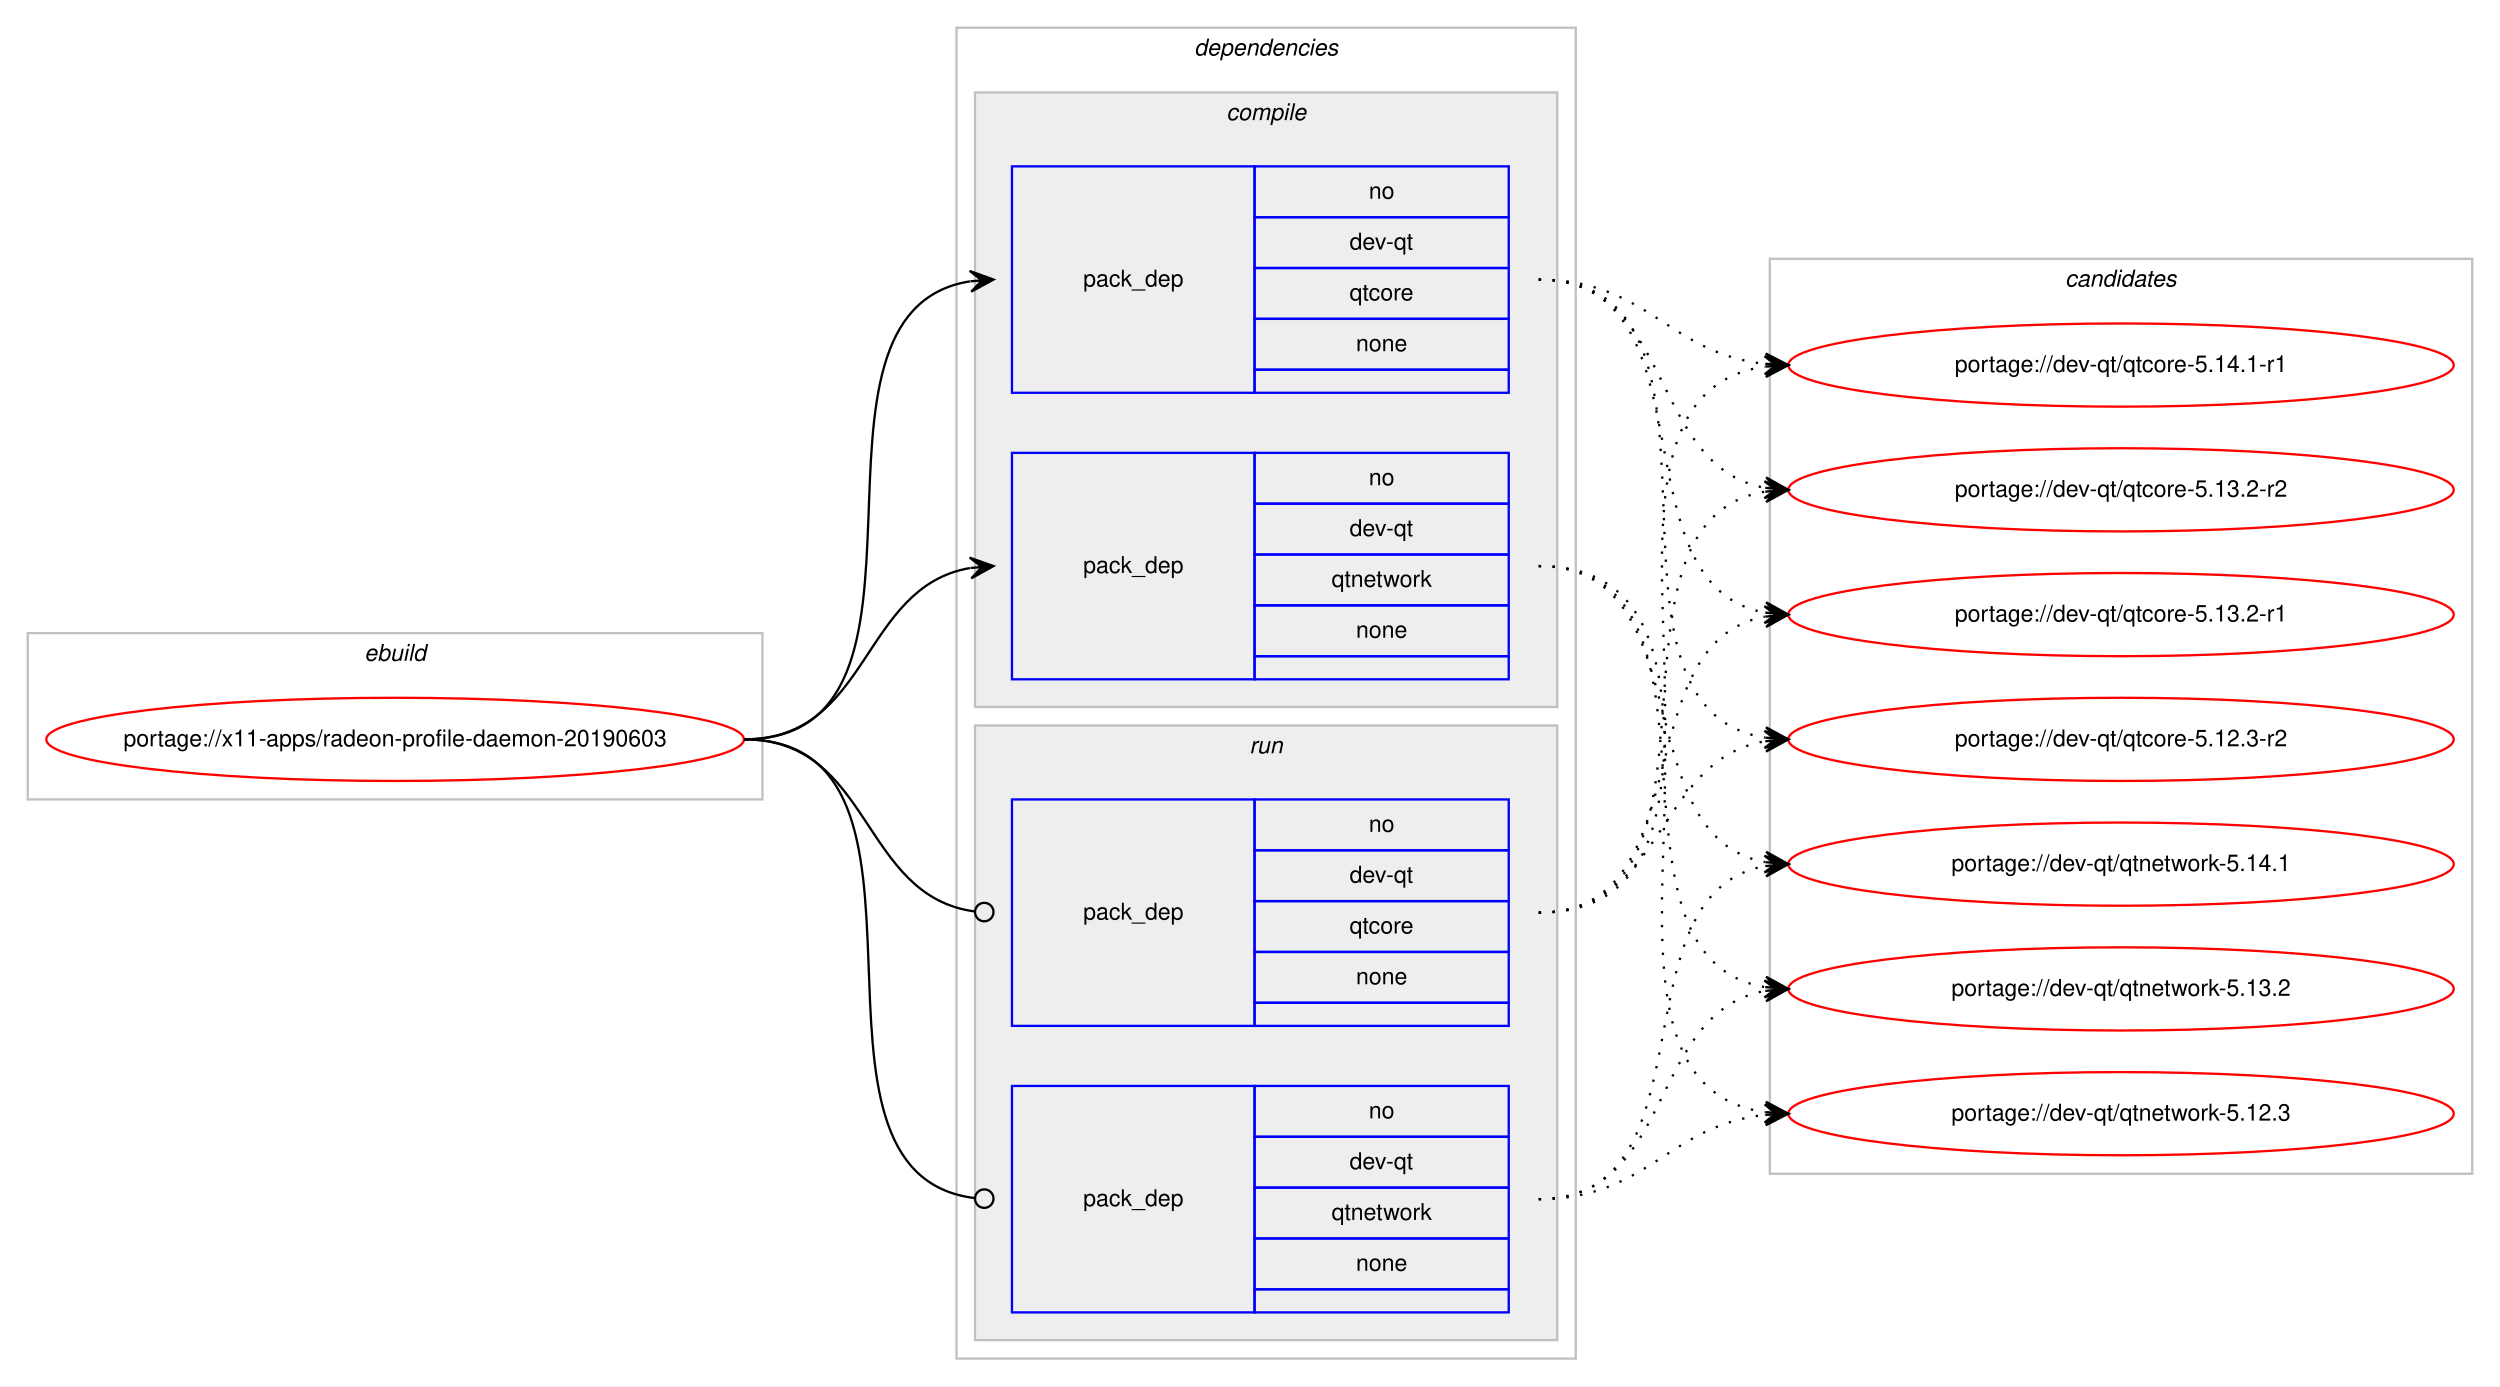
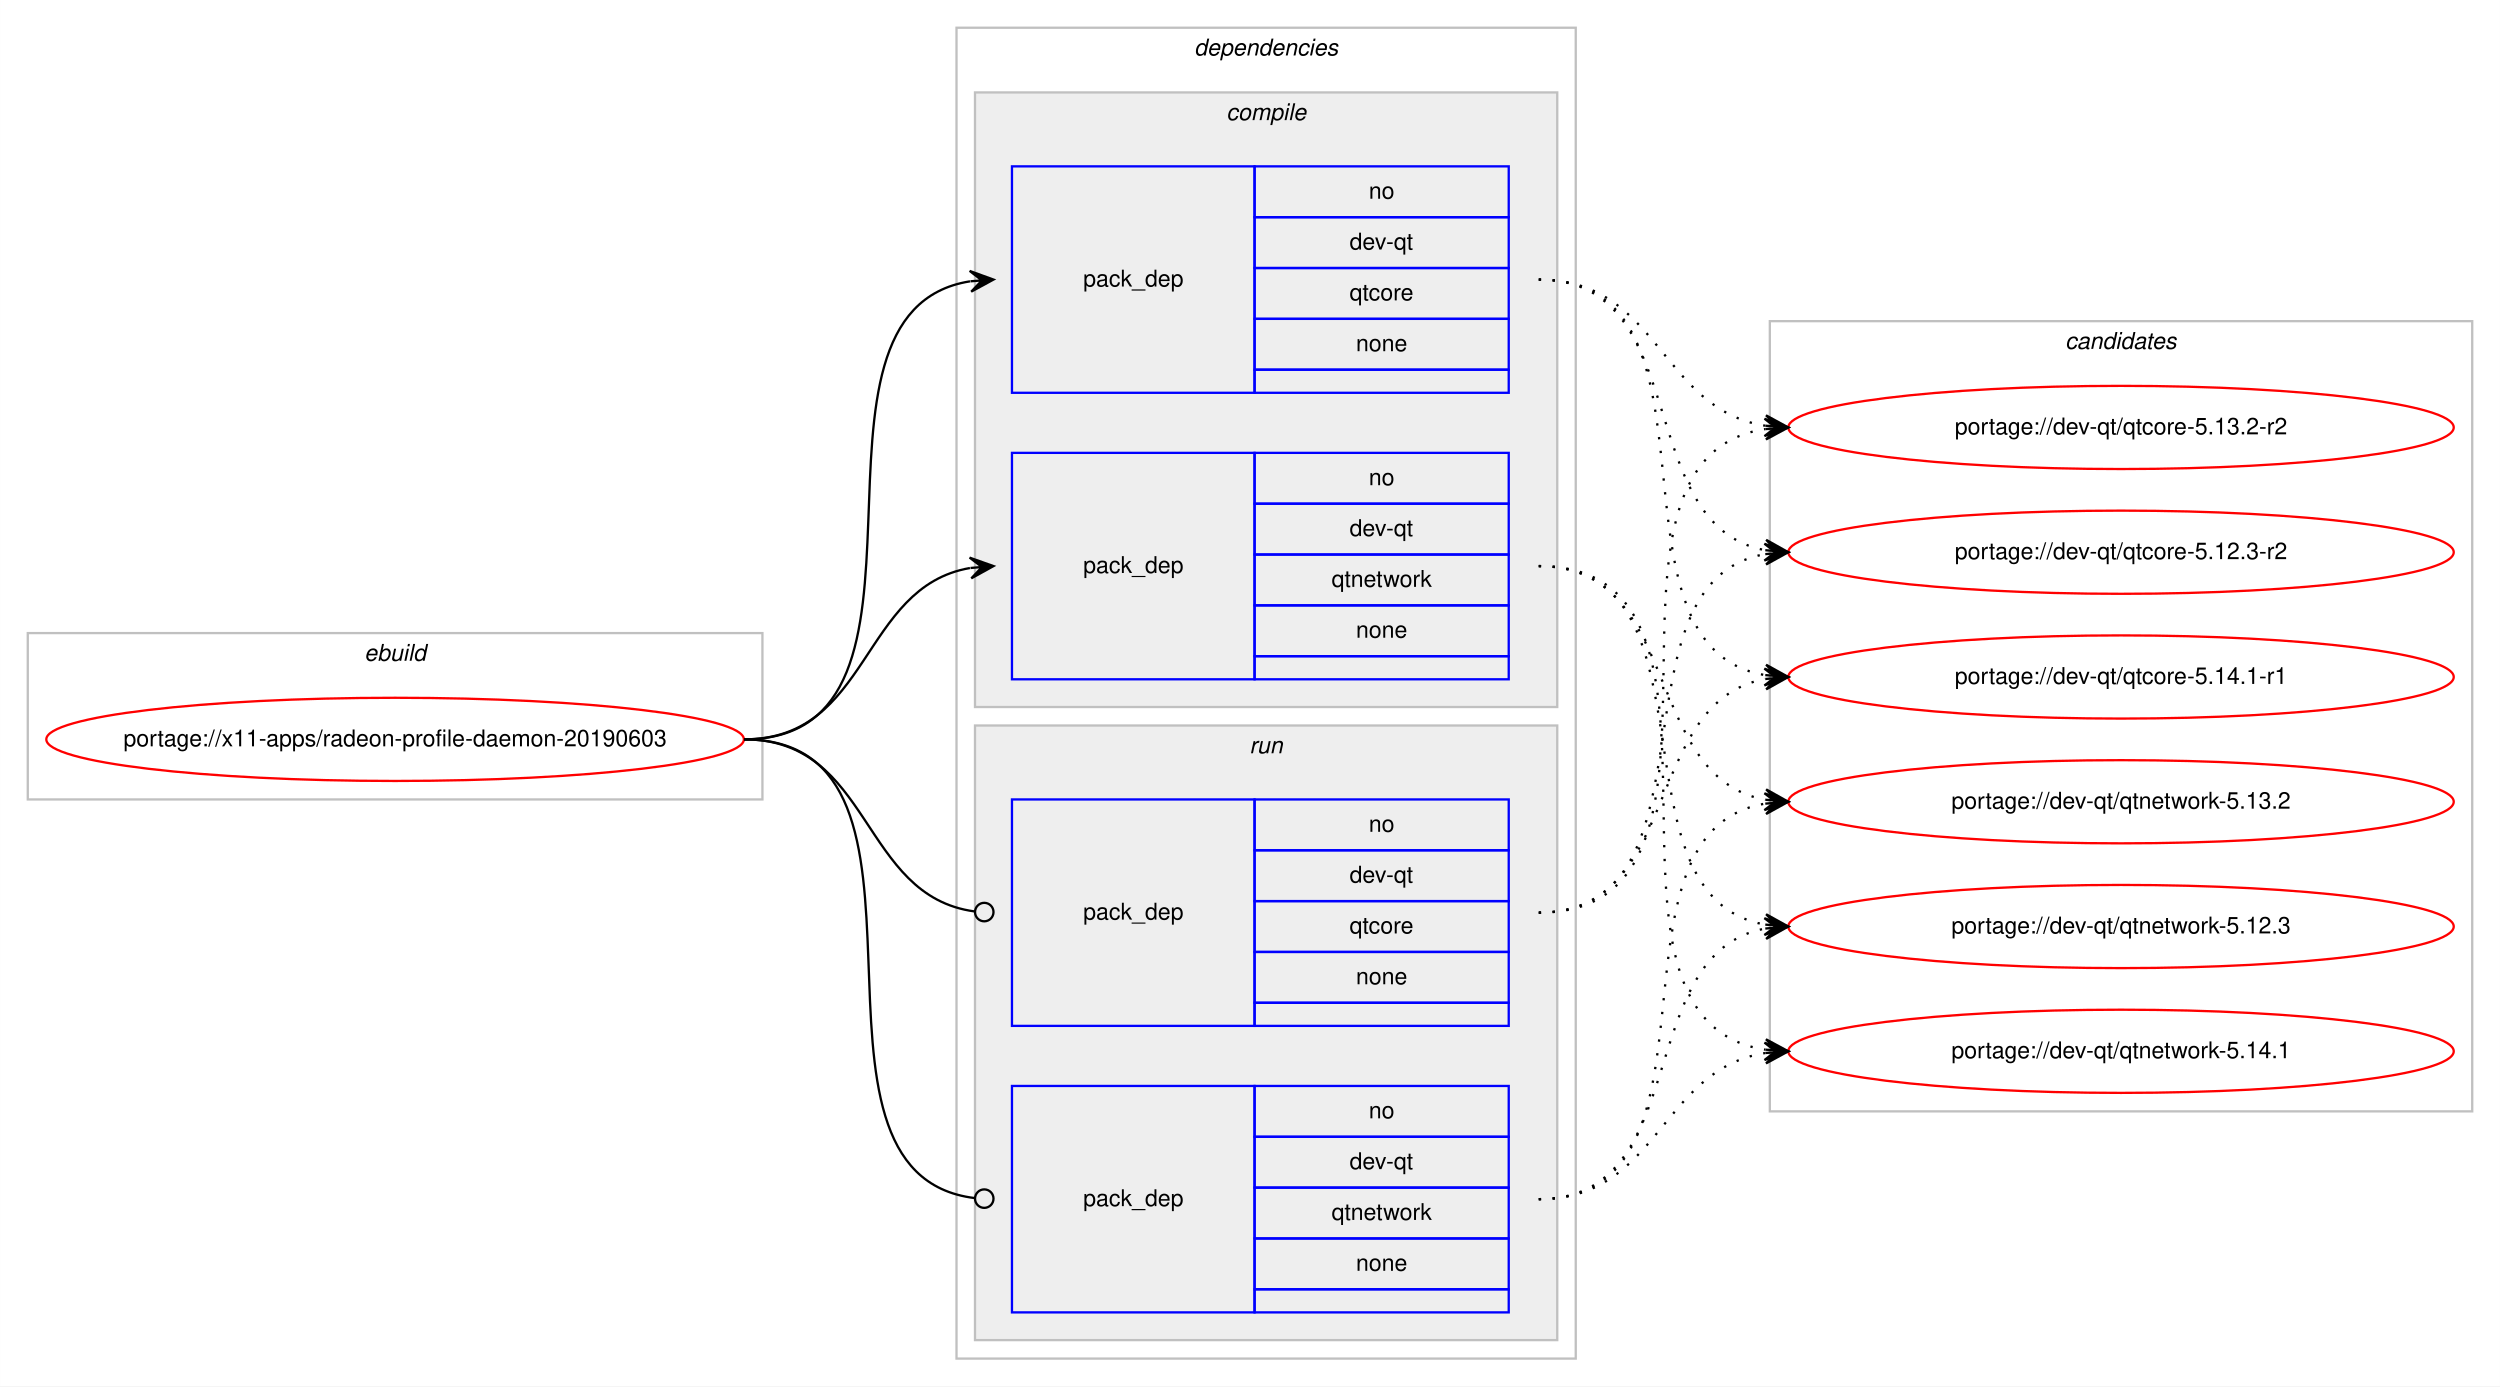
<svg xmlns="http://www.w3.org/2000/svg" xmlns:xlink="http://www.w3.org/1999/xlink" width="1082pt" height="600pt" viewBox="0.00 0.00 1081.96 600.00">
  <g id="graph0" class="graph" transform="scale(1 1) rotate(0) translate(4 596)">
    <polygon fill="#ffffff" stroke="transparent" points="-4,4 -4,-596 1077.959,-596 1077.959,4 -4,4" />
    <g id="clust1" class="cluster">
      <polygon fill="none" stroke="#c0c0c0" points="8,-250 8,-322 325.959,-322 325.959,-250 8,-250" />
      <text text-anchor="start" x="153.643" y="-310" font-family="Helvetica,sans-Serif" font-style="italic" font-size="10.00" fill="#000000">ebuild</text>
    </g>
    <g id="clust2" class="cluster">
      <polygon fill="none" stroke="#c0c0c0" points="409.959,-8 409.959,-584 677.959,-584 677.959,-8 409.959,-8" />
      <text text-anchor="start" x="512.834" y="-572" font-family="Helvetica,sans-Serif" font-style="italic" font-size="10.00" fill="#000000">dependencies</text>
    </g>
    <g id="clust3" class="cluster">
      <polygon fill="#eeeeee" stroke="#c0c0c0" points="417.959,-290 417.959,-556 669.959,-556 669.959,-290 417.959,-290" />
      <text text-anchor="start" x="526.737" y="-544" font-family="Helvetica,sans-Serif" font-style="italic" font-size="10.00" fill="#000000">compile</text>
    </g>
    <g id="clust7" class="cluster">
      <polygon fill="#eeeeee" stroke="#c0c0c0" points="417.959,-16 417.959,-282 669.959,-282 669.959,-16 417.959,-16" />
      <text text-anchor="start" x="536.736" y="-270" font-family="Helvetica,sans-Serif" font-style="italic" font-size="10.00" fill="#000000">run</text>
    </g>
    <g id="clust10" class="cluster">
-       <polygon fill="none" stroke="#c0c0c0" points="761.959,-88 761.959,-484 1065.959,-484 1065.959,-88 761.959,-88" />
-       <text text-anchor="start" x="889.783" y="-472" font-family="Helvetica,sans-Serif" font-style="italic" font-size="10.00" fill="#000000">candidates</text>
+       <polygon fill="none" stroke="#c0c0c0" points="761.959,-115 761.959,-457 1065.959,-457 1065.959,-115 761.959,-115" />
+       <text text-anchor="start" x="889.783" y="-445" font-family="Helvetica,sans-Serif" font-style="italic" font-size="10.00" fill="#000000">candidates</text>
    </g>
    <g id="node1" class="node">
      <g id="a_node1">
        <a xlink:href="../x11-apps/radeon-profile-daemon-20190603.svg" xlink:title="portage://x11-apps/radeon-profile-daemon-20190603">
          <ellipse fill="none" stroke="#ff0000" cx="166.98" cy="-276" rx="150.959" ry="18" />
          <text text-anchor="middle" x="166.98" y="-273" font-family="Helvetica,sans-Serif" font-size="10.00" fill="#000000">portage://x11-apps/radeon-profile-daemon-20190603</text>
        </a>
      </g>
    </g>
    <g id="node2" class="node">
      <polygon fill="none" stroke="#0000ff" points="433.959,-426 433.959,-524 538.959,-524 538.959,-426 433.959,-426" />
      <text text-anchor="start" x="464.782" y="-472" font-family="Helvetica,sans-Serif" font-size="10.00" fill="#000000">pack_dep</text>
      <polygon fill="none" stroke="#0000ff" points="538.959,-502 538.959,-524 648.959,-524 648.959,-502 538.959,-502" />
      <text text-anchor="start" x="588.4" y="-510" font-family="Helvetica,sans-Serif" font-size="10.00" fill="#000000">no</text>
      <polygon fill="none" stroke="#0000ff" points="538.959,-480 538.959,-502 648.959,-502 648.959,-480 538.959,-480" />
      <text text-anchor="start" x="580.067" y="-488" font-family="Helvetica,sans-Serif" font-size="10.00" fill="#000000">dev-qt</text>
      <polygon fill="none" stroke="#0000ff" points="538.959,-458 538.959,-480 648.959,-480 648.959,-458 538.959,-458" />
      <text text-anchor="start" x="580.067" y="-466" font-family="Helvetica,sans-Serif" font-size="10.00" fill="#000000">qtcore</text>
      <polygon fill="none" stroke="#0000ff" points="538.959,-436 538.959,-458 648.959,-458 648.959,-436 538.959,-436" />
      <text text-anchor="start" x="582.841" y="-444" font-family="Helvetica,sans-Serif" font-size="10.00" fill="#000000">none</text>
      <polygon fill="none" stroke="#0000ff" points="538.959,-426 538.959,-436 648.959,-436 648.959,-426 538.959,-426" />
    </g>
    <g id="edge1" class="edge">
      <path fill="none" stroke="#000000" d="M317.98,-276C414.97,-276 331.821,-460.879 415.793,-474.239" />
      <polygon fill="#000000" stroke="#000000" points="425.959,-475 415.651,-478.741 420.973,-474.627 415.987,-474.254 415.987,-474.254 415.987,-474.254 420.973,-474.627 416.323,-469.766 425.959,-475 425.959,-475" />
    </g>
    <g id="node3" class="node">
      <polygon fill="none" stroke="#0000ff" points="433.959,-302 433.959,-400 538.959,-400 538.959,-302 433.959,-302" />
      <text text-anchor="start" x="464.782" y="-348" font-family="Helvetica,sans-Serif" font-size="10.00" fill="#000000">pack_dep</text>
      <polygon fill="none" stroke="#0000ff" points="538.959,-378 538.959,-400 648.959,-400 648.959,-378 538.959,-378" />
      <text text-anchor="start" x="588.4" y="-386" font-family="Helvetica,sans-Serif" font-size="10.00" fill="#000000">no</text>
      <polygon fill="none" stroke="#0000ff" points="538.959,-356 538.959,-378 648.959,-378 648.959,-356 538.959,-356" />
      <text text-anchor="start" x="580.067" y="-364" font-family="Helvetica,sans-Serif" font-size="10.00" fill="#000000">dev-qt</text>
      <polygon fill="none" stroke="#0000ff" points="538.959,-334 538.959,-356 648.959,-356 648.959,-334 538.959,-334" />
      <text text-anchor="start" x="572.288" y="-342" font-family="Helvetica,sans-Serif" font-size="10.00" fill="#000000">qtnetwork</text>
      <polygon fill="none" stroke="#0000ff" points="538.959,-312 538.959,-334 648.959,-334 648.959,-312 538.959,-312" />
      <text text-anchor="start" x="582.841" y="-320" font-family="Helvetica,sans-Serif" font-size="10.00" fill="#000000">none</text>
      <polygon fill="none" stroke="#0000ff" points="538.959,-302 538.959,-312 648.959,-312 648.959,-302 538.959,-302" />
    </g>
    <g id="edge2" class="edge">
      <path fill="none" stroke="#000000" d="M317.98,-276C372.759,-276 368.375,-341.918 415.759,-350.158" />
      <polygon fill="#000000" stroke="#000000" points="425.959,-351 415.623,-354.662 420.976,-350.589 415.993,-350.177 415.993,-350.177 415.993,-350.177 420.976,-350.589 416.364,-345.692 425.959,-351 425.959,-351" />
    </g>
    <g id="node4" class="node">
      <polygon fill="none" stroke="#0000ff" points="433.959,-152 433.959,-250 538.959,-250 538.959,-152 433.959,-152" />
      <text text-anchor="start" x="464.782" y="-198" font-family="Helvetica,sans-Serif" font-size="10.00" fill="#000000">pack_dep</text>
      <polygon fill="none" stroke="#0000ff" points="538.959,-228 538.959,-250 648.959,-250 648.959,-228 538.959,-228" />
      <text text-anchor="start" x="588.4" y="-236" font-family="Helvetica,sans-Serif" font-size="10.00" fill="#000000">no</text>
      <polygon fill="none" stroke="#0000ff" points="538.959,-206 538.959,-228 648.959,-228 648.959,-206 538.959,-206" />
      <text text-anchor="start" x="580.067" y="-214" font-family="Helvetica,sans-Serif" font-size="10.00" fill="#000000">dev-qt</text>
      <polygon fill="none" stroke="#0000ff" points="538.959,-184 538.959,-206 648.959,-206 648.959,-184 538.959,-184" />
      <text text-anchor="start" x="580.067" y="-192" font-family="Helvetica,sans-Serif" font-size="10.00" fill="#000000">qtcore</text>
      <polygon fill="none" stroke="#0000ff" points="538.959,-162 538.959,-184 648.959,-184 648.959,-162 538.959,-162" />
      <text text-anchor="start" x="582.841" y="-170" font-family="Helvetica,sans-Serif" font-size="10.00" fill="#000000">none</text>
      <polygon fill="none" stroke="#0000ff" points="538.959,-152 538.959,-162 648.959,-162 648.959,-152 538.959,-152" />
    </g>
    <g id="edge3" class="edge">
      <path fill="none" stroke="#000000" d="M317.98,-276C373.558,-276 368.235,-208.145 417.866,-201.519" />
      <ellipse fill="none" stroke="#000000" cx="421.968" cy="-201.256" rx="4" ry="4" />
    </g>
    <g id="node5" class="node">
      <polygon fill="none" stroke="#0000ff" points="433.959,-28 433.959,-126 538.959,-126 538.959,-28 433.959,-28" />
      <text text-anchor="start" x="464.782" y="-74" font-family="Helvetica,sans-Serif" font-size="10.00" fill="#000000">pack_dep</text>
      <polygon fill="none" stroke="#0000ff" points="538.959,-104 538.959,-126 648.959,-126 648.959,-104 538.959,-104" />
      <text text-anchor="start" x="588.4" y="-112" font-family="Helvetica,sans-Serif" font-size="10.00" fill="#000000">no</text>
      <polygon fill="none" stroke="#0000ff" points="538.959,-82 538.959,-104 648.959,-104 648.959,-82 538.959,-82" />
      <text text-anchor="start" x="580.067" y="-90" font-family="Helvetica,sans-Serif" font-size="10.00" fill="#000000">dev-qt</text>
      <polygon fill="none" stroke="#0000ff" points="538.959,-60 538.959,-82 648.959,-82 648.959,-60 538.959,-60" />
      <text text-anchor="start" x="572.288" y="-68" font-family="Helvetica,sans-Serif" font-size="10.00" fill="#000000">qtnetwork</text>
      <polygon fill="none" stroke="#0000ff" points="538.959,-38 538.959,-60 648.959,-60 648.959,-38 538.959,-38" />
      <text text-anchor="start" x="582.841" y="-46" font-family="Helvetica,sans-Serif" font-size="10.00" fill="#000000">none</text>
      <polygon fill="none" stroke="#0000ff" points="538.959,-28 538.959,-38 648.959,-38 648.959,-28 538.959,-28" />
    </g>
    <g id="edge4" class="edge">
      <path fill="none" stroke="#000000" d="M317.98,-276C415.756,-276 330.461,-88.112 417.868,-77.47" />
      <ellipse fill="none" stroke="#000000" cx="421.966" cy="-77.232" rx="4" ry="4" />
    </g>
    <g id="node6" class="node">
      <g id="a_node6">
        <a xlink:href="../dev-qt/qtcore-5.14.1-r1.svg" xlink:title="portage://dev-qt/qtcore-5.14.1-r1">
-           <ellipse fill="none" stroke="#ff0000" cx="913.959" cy="-438" rx="144" ry="18" />
-           <text text-anchor="middle" x="913.959" y="-435" font-family="Helvetica,sans-Serif" font-size="10.00" fill="#000000">portage://dev-qt/qtcore-5.14.1-r1</text>
+           <ellipse fill="none" stroke="#ff0000" cx="913.959" cy="-303" rx="144" ry="18" />
+           <text text-anchor="middle" x="913.959" y="-300" font-family="Helvetica,sans-Serif" font-size="10.00" fill="#000000">portage://dev-qt/qtcore-5.14.1-r1</text>
        </a>
      </g>
    </g>
    <g id="edge5" class="edge">
-       <path fill="none" stroke="#000000" stroke-dasharray="1,5" d="M661.959,-475C709.13,-475 718.085,-443.02 759.882,-438.523" />
-       <polygon fill="#000000" stroke="#000000" points="769.959,-438 760.206,-443.012 764.966,-438.259 759.973,-438.518 759.973,-438.518 759.973,-438.518 764.966,-438.259 759.74,-434.024 769.959,-438 769.959,-438" />
+       <path fill="none" stroke="#000000" stroke-dasharray="1,5" d="M661.959,-475C748.522,-475 685.37,-316.82 759.652,-303.844" />
+       <polygon fill="#000000" stroke="#000000" points="769.959,-303 760.36,-308.301 764.976,-303.408 759.993,-303.817 759.993,-303.817 759.993,-303.817 764.976,-303.408 759.625,-299.332 769.959,-303 769.959,-303" />
    </g>
    <g id="node7" class="node">
      <g id="a_node7">
        <a xlink:href="../dev-qt/qtcore-5.13.2-r2.svg" xlink:title="portage://dev-qt/qtcore-5.13.2-r2">
-           <ellipse fill="none" stroke="#ff0000" cx="913.959" cy="-384" rx="144" ry="18" />
-           <text text-anchor="middle" x="913.959" y="-381" font-family="Helvetica,sans-Serif" font-size="10.00" fill="#000000">portage://dev-qt/qtcore-5.13.2-r2</text>
+           <ellipse fill="none" stroke="#ff0000" cx="913.959" cy="-411" rx="144" ry="18" />
+           <text text-anchor="middle" x="913.959" y="-408" font-family="Helvetica,sans-Serif" font-size="10.00" fill="#000000">portage://dev-qt/qtcore-5.13.2-r2</text>
        </a>
      </g>
    </g>
    <g id="edge6" class="edge">
-       <path fill="none" stroke="#000000" stroke-dasharray="1,5" d="M661.959,-475C721.049,-475 708.971,-394.352 759.721,-384.901" />
-       <polygon fill="#000000" stroke="#000000" points="769.959,-384 760.392,-389.359 764.979,-384.438 759.998,-384.876 759.998,-384.876 759.998,-384.876 764.979,-384.438 759.604,-380.394 769.959,-384 769.959,-384" />
+       <path fill="none" stroke="#000000" stroke-dasharray="1,5" d="M661.959,-475C714.158,-475 714.38,-418.984 759.879,-411.763" />
+       <polygon fill="#000000" stroke="#000000" points="769.959,-411 760.328,-416.242 764.974,-411.378 759.988,-411.755 759.988,-411.755 759.988,-411.755 764.974,-411.378 759.648,-407.268 769.959,-411 769.959,-411" />
    </g>
    <g id="node8" class="node">
      <g id="a_node8">
-         <a xlink:href="../dev-qt/qtcore-5.13.2-r1.svg" xlink:title="portage://dev-qt/qtcore-5.13.2-r1">
-           <ellipse fill="none" stroke="#ff0000" cx="913.959" cy="-330" rx="144" ry="18" />
-           <text text-anchor="middle" x="913.959" y="-327" font-family="Helvetica,sans-Serif" font-size="10.00" fill="#000000">portage://dev-qt/qtcore-5.13.2-r1</text>
+         <a xlink:href="../dev-qt/qtcore-5.12.3-r2.svg" xlink:title="portage://dev-qt/qtcore-5.12.3-r2">
+           <ellipse fill="none" stroke="#ff0000" cx="913.959" cy="-357" rx="144" ry="18" />
+           <text text-anchor="middle" x="913.959" y="-354" font-family="Helvetica,sans-Serif" font-size="10.00" fill="#000000">portage://dev-qt/qtcore-5.12.3-r2</text>
        </a>
      </g>
    </g>
    <g id="edge7" class="edge">
-       <path fill="none" stroke="#000000" stroke-dasharray="1,5" d="M661.959,-475C738.706,-475 694.071,-342.735 759.912,-330.851" />
-       <polygon fill="#000000" stroke="#000000" points="769.959,-330 760.375,-335.329 764.977,-330.422 759.995,-330.844 759.995,-330.844 759.995,-330.844 764.977,-330.422 759.615,-326.361 769.959,-330 769.959,-330" />
+       <path fill="none" stroke="#000000" stroke-dasharray="1,5" d="M661.959,-475C729.443,-475 702.066,-368.68 759.915,-357.882" />
+       <polygon fill="#000000" stroke="#000000" points="769.959,-357 760.391,-362.358 764.979,-357.437 759.998,-357.875 759.998,-357.875 759.998,-357.875 764.979,-357.437 759.604,-353.392 769.959,-357 769.959,-357" />
    </g>
    <g id="node9" class="node">
      <g id="a_node9">
-         <a xlink:href="../dev-qt/qtcore-5.12.3-r2.svg" xlink:title="portage://dev-qt/qtcore-5.12.3-r2">
-           <ellipse fill="none" stroke="#ff0000" cx="913.959" cy="-276" rx="144" ry="18" />
-           <text text-anchor="middle" x="913.959" y="-273" font-family="Helvetica,sans-Serif" font-size="10.00" fill="#000000">portage://dev-qt/qtcore-5.12.3-r2</text>
+         <a xlink:href="../dev-qt/qtnetwork-5.14.1.svg" xlink:title="portage://dev-qt/qtnetwork-5.14.1">
+           <ellipse fill="none" stroke="#ff0000" cx="913.959" cy="-141" rx="144" ry="18" />
+           <text text-anchor="middle" x="913.959" y="-138" font-family="Helvetica,sans-Serif" font-size="10.00" fill="#000000">portage://dev-qt/qtnetwork-5.14.1</text>
        </a>
      </g>
    </g>
    <g id="edge8" class="edge">
-       <path fill="none" stroke="#000000" stroke-dasharray="1,5" d="M661.959,-475C758.953,-475 675.816,-290.121 759.792,-276.761" />
-       <polygon fill="#000000" stroke="#000000" points="769.959,-276 760.323,-281.234 764.973,-276.373 759.987,-276.746 759.987,-276.746 759.987,-276.746 764.973,-276.373 759.652,-272.259 769.959,-276 769.959,-276" />
+       <path fill="none" stroke="#000000" stroke-dasharray="1,5" d="M661.959,-351C763.325,-351 671.731,-155.11 759.906,-141.719" />
+       <polygon fill="#000000" stroke="#000000" points="769.959,-141 760.306,-146.202 764.972,-141.357 759.985,-141.714 759.985,-141.714 759.985,-141.714 764.972,-141.357 759.664,-137.225 769.959,-141 769.959,-141" />
    </g>
    <g id="node10" class="node">
      <g id="a_node10">
-         <a xlink:href="../dev-qt/qtnetwork-5.14.1.svg" xlink:title="portage://dev-qt/qtnetwork-5.14.1">
-           <ellipse fill="none" stroke="#ff0000" cx="913.959" cy="-222" rx="144" ry="18" />
-           <text text-anchor="middle" x="913.959" y="-219" font-family="Helvetica,sans-Serif" font-size="10.00" fill="#000000">portage://dev-qt/qtnetwork-5.14.1</text>
+         <a xlink:href="../dev-qt/qtnetwork-5.13.2.svg" xlink:title="portage://dev-qt/qtnetwork-5.13.2">
+           <ellipse fill="none" stroke="#ff0000" cx="913.959" cy="-249" rx="144" ry="18" />
+           <text text-anchor="middle" x="913.959" y="-246" font-family="Helvetica,sans-Serif" font-size="10.00" fill="#000000">portage://dev-qt/qtnetwork-5.13.2</text>
        </a>
      </g>
    </g>
    <g id="edge9" class="edge">
-       <path fill="none" stroke="#000000" stroke-dasharray="1,5" d="M661.959,-351C733.082,-351 698.966,-234.29 759.811,-222.893" />
-       <polygon fill="#000000" stroke="#000000" points="769.959,-222 760.392,-227.359 764.979,-222.438 759.998,-222.876 759.998,-222.876 759.998,-222.876 764.979,-222.438 759.604,-218.394 769.959,-222 769.959,-222" />
+       <path fill="none" stroke="#000000" stroke-dasharray="1,5" d="M661.959,-351C724.372,-351 706.297,-259.851 759.906,-249.882" />
+       <polygon fill="#000000" stroke="#000000" points="769.959,-249 760.391,-254.357 764.979,-249.437 759.998,-249.874 759.998,-249.874 759.998,-249.874 764.979,-249.437 759.604,-245.391 769.959,-249 769.959,-249" />
    </g>
    <g id="node11" class="node">
      <g id="a_node11">
-         <a xlink:href="../dev-qt/qtnetwork-5.13.2.svg" xlink:title="portage://dev-qt/qtnetwork-5.13.2">
-           <ellipse fill="none" stroke="#ff0000" cx="913.959" cy="-168" rx="144" ry="18" />
-           <text text-anchor="middle" x="913.959" y="-165" font-family="Helvetica,sans-Serif" font-size="10.00" fill="#000000">portage://dev-qt/qtnetwork-5.13.2</text>
+         <a xlink:href="../dev-qt/qtnetwork-5.12.3.svg" xlink:title="portage://dev-qt/qtnetwork-5.12.3">
+           <ellipse fill="none" stroke="#ff0000" cx="913.959" cy="-195" rx="144" ry="18" />
+           <text text-anchor="middle" x="913.959" y="-192" font-family="Helvetica,sans-Serif" font-size="10.00" fill="#000000">portage://dev-qt/qtnetwork-5.12.3</text>
        </a>
      </g>
    </g>
    <g id="edge10" class="edge">
-       <path fill="none" stroke="#000000" stroke-dasharray="1,5" d="M661.959,-351C752.711,-351 681.57,-182.018 759.674,-168.816" />
-       <polygon fill="#000000" stroke="#000000" points="769.959,-168 760.347,-173.277 764.975,-168.395 759.991,-168.791 759.991,-168.791 759.991,-168.791 764.975,-168.395 759.635,-164.305 769.959,-168 769.959,-168" />
-     </g>
-     <g id="node12" class="node">
-       <g id="a_node12">
-         <a xlink:href="../dev-qt/qtnetwork-5.12.3.svg" xlink:title="portage://dev-qt/qtnetwork-5.12.3">
-           <ellipse fill="none" stroke="#ff0000" cx="913.959" cy="-114" rx="144" ry="18" />
-           <text text-anchor="middle" x="913.959" y="-111" font-family="Helvetica,sans-Serif" font-size="10.00" fill="#000000">portage://dev-qt/qtnetwork-5.12.3</text>
-         </a>
-       </g>
+       <path fill="none" stroke="#000000" stroke-dasharray="1,5" d="M661.959,-351C742.663,-351 690.577,-208.118 759.869,-195.839" />
+       <polygon fill="#000000" stroke="#000000" points="769.959,-195 760.367,-200.314 764.977,-195.415 759.994,-195.829 759.994,-195.829 759.994,-195.829 764.977,-195.415 759.621,-191.345 769.959,-195 769.959,-195" />
    </g>
    <g id="edge11" class="edge">
-       <path fill="none" stroke="#000000" stroke-dasharray="1,5" d="M661.959,-351C774.097,-351 661.691,-128.581 759.794,-114.68" />
-       <polygon fill="#000000" stroke="#000000" points="769.959,-114 760.282,-119.157 764.971,-114.334 759.982,-114.667 759.982,-114.667 759.982,-114.667 764.971,-114.334 759.681,-110.177 769.959,-114 769.959,-114" />
+       <path fill="none" stroke="#000000" stroke-dasharray="1,5" d="M661.959,-201C724.372,-201 706.297,-292.149 759.906,-302.118" />
+       <polygon fill="#000000" stroke="#000000" points="769.959,-303 759.604,-306.609 764.979,-302.563 759.998,-302.126 759.998,-302.126 759.998,-302.126 764.979,-302.563 760.391,-297.643 769.959,-303 769.959,-303" />
    </g>
    <g id="edge12" class="edge">
-       <path fill="none" stroke="#000000" stroke-dasharray="1,5" d="M661.959,-201C774.097,-201 661.691,-423.419 759.794,-437.32" />
-       <polygon fill="#000000" stroke="#000000" points="769.959,-438 759.681,-441.823 764.971,-437.666 759.982,-437.333 759.982,-437.333 759.982,-437.333 764.971,-437.666 760.282,-432.843 769.959,-438 769.959,-438" />
+       <path fill="none" stroke="#000000" stroke-dasharray="1,5" d="M661.959,-201C763.325,-201 671.731,-396.89 759.906,-410.281" />
+       <polygon fill="#000000" stroke="#000000" points="769.959,-411 759.664,-414.775 764.972,-410.643 759.985,-410.286 759.985,-410.286 759.985,-410.286 764.972,-410.643 760.306,-405.798 769.959,-411 769.959,-411" />
    </g>
    <g id="edge13" class="edge">
-       <path fill="none" stroke="#000000" stroke-dasharray="1,5" d="M661.959,-201C752.711,-201 681.57,-369.982 759.674,-383.184" />
-       <polygon fill="#000000" stroke="#000000" points="769.959,-384 759.635,-387.695 764.975,-383.605 759.991,-383.209 759.991,-383.209 759.991,-383.209 764.975,-383.605 760.347,-378.723 769.959,-384 769.959,-384" />
+       <path fill="none" stroke="#000000" stroke-dasharray="1,5" d="M661.959,-201C742.663,-201 690.577,-343.882 759.869,-356.161" />
+       <polygon fill="#000000" stroke="#000000" points="769.959,-357 759.621,-360.656 764.977,-356.586 759.994,-356.171 759.994,-356.171 759.994,-356.171 764.977,-356.586 760.367,-351.686 769.959,-357 769.959,-357" />
    </g>
    <g id="edge14" class="edge">
-       <path fill="none" stroke="#000000" stroke-dasharray="1,5" d="M661.959,-201C733.082,-201 698.966,-317.71 759.811,-329.107" />
-       <polygon fill="#000000" stroke="#000000" points="769.959,-330 759.604,-333.606 764.979,-329.562 759.998,-329.124 759.998,-329.124 759.998,-329.124 764.979,-329.562 760.392,-324.641 769.959,-330 769.959,-330" />
+       <path fill="none" stroke="#000000" stroke-dasharray="1,5" d="M661.959,-77C714.158,-77 714.38,-133.016 759.879,-140.237" />
+       <polygon fill="#000000" stroke="#000000" points="769.959,-141 759.648,-144.732 764.974,-140.622 759.988,-140.245 759.988,-140.245 759.988,-140.245 764.974,-140.622 760.328,-135.758 769.959,-141 769.959,-141" />
    </g>
    <g id="edge15" class="edge">
-       <path fill="none" stroke="#000000" stroke-dasharray="1,5" d="M661.959,-201C716.746,-201 712.367,-266.918 759.758,-275.158" />
-       <polygon fill="#000000" stroke="#000000" points="769.959,-276 759.623,-279.662 764.976,-275.589 759.993,-275.177 759.993,-275.177 759.993,-275.177 764.976,-275.589 760.364,-270.692 769.959,-276 769.959,-276" />
+       <path fill="none" stroke="#000000" stroke-dasharray="1,5" d="M661.959,-77C748.522,-77 685.37,-235.18 759.652,-248.156" />
+       <polygon fill="#000000" stroke="#000000" points="769.959,-249 759.625,-252.668 764.976,-248.592 759.993,-248.184 759.993,-248.184 759.993,-248.184 764.976,-248.592 760.36,-243.698 769.959,-249 769.959,-249" />
    </g>
    <g id="edge16" class="edge">
-       <path fill="none" stroke="#000000" stroke-dasharray="1,5" d="M661.959,-77C738.706,-77 694.071,-209.265 759.912,-221.149" />
-       <polygon fill="#000000" stroke="#000000" points="769.959,-222 759.615,-225.639 764.977,-221.578 759.995,-221.155 759.995,-221.155 759.995,-221.155 764.977,-221.578 760.375,-216.672 769.959,-222 769.959,-222" />
-     </g>
-     <g id="edge17" class="edge">
-       <path fill="none" stroke="#000000" stroke-dasharray="1,5" d="M661.959,-77C721.049,-77 708.971,-157.648 759.721,-167.099" />
-       <polygon fill="#000000" stroke="#000000" points="769.959,-168 759.604,-171.606 764.979,-167.562 759.998,-167.124 759.998,-167.124 759.998,-167.124 764.979,-167.562 760.392,-162.641 769.959,-168 769.959,-168" />
-     </g>
-     <g id="edge18" class="edge">
-       <path fill="none" stroke="#000000" stroke-dasharray="1,5" d="M661.959,-77C709.13,-77 718.085,-108.98 759.882,-113.477" />
-       <polygon fill="#000000" stroke="#000000" points="769.959,-114 759.74,-117.975 764.966,-113.741 759.973,-113.482 759.973,-113.482 759.973,-113.482 764.966,-113.741 760.206,-108.988 769.959,-114 769.959,-114" />
+       <path fill="none" stroke="#000000" stroke-dasharray="1,5" d="M661.959,-77C729.443,-77 702.066,-183.32 759.915,-194.118" />
+       <polygon fill="#000000" stroke="#000000" points="769.959,-195 759.604,-198.608 764.979,-194.563 759.998,-194.125 759.998,-194.125 759.998,-194.125 764.979,-194.563 760.391,-189.642 769.959,-195 769.959,-195" />
    </g>
  </g>
</svg>
